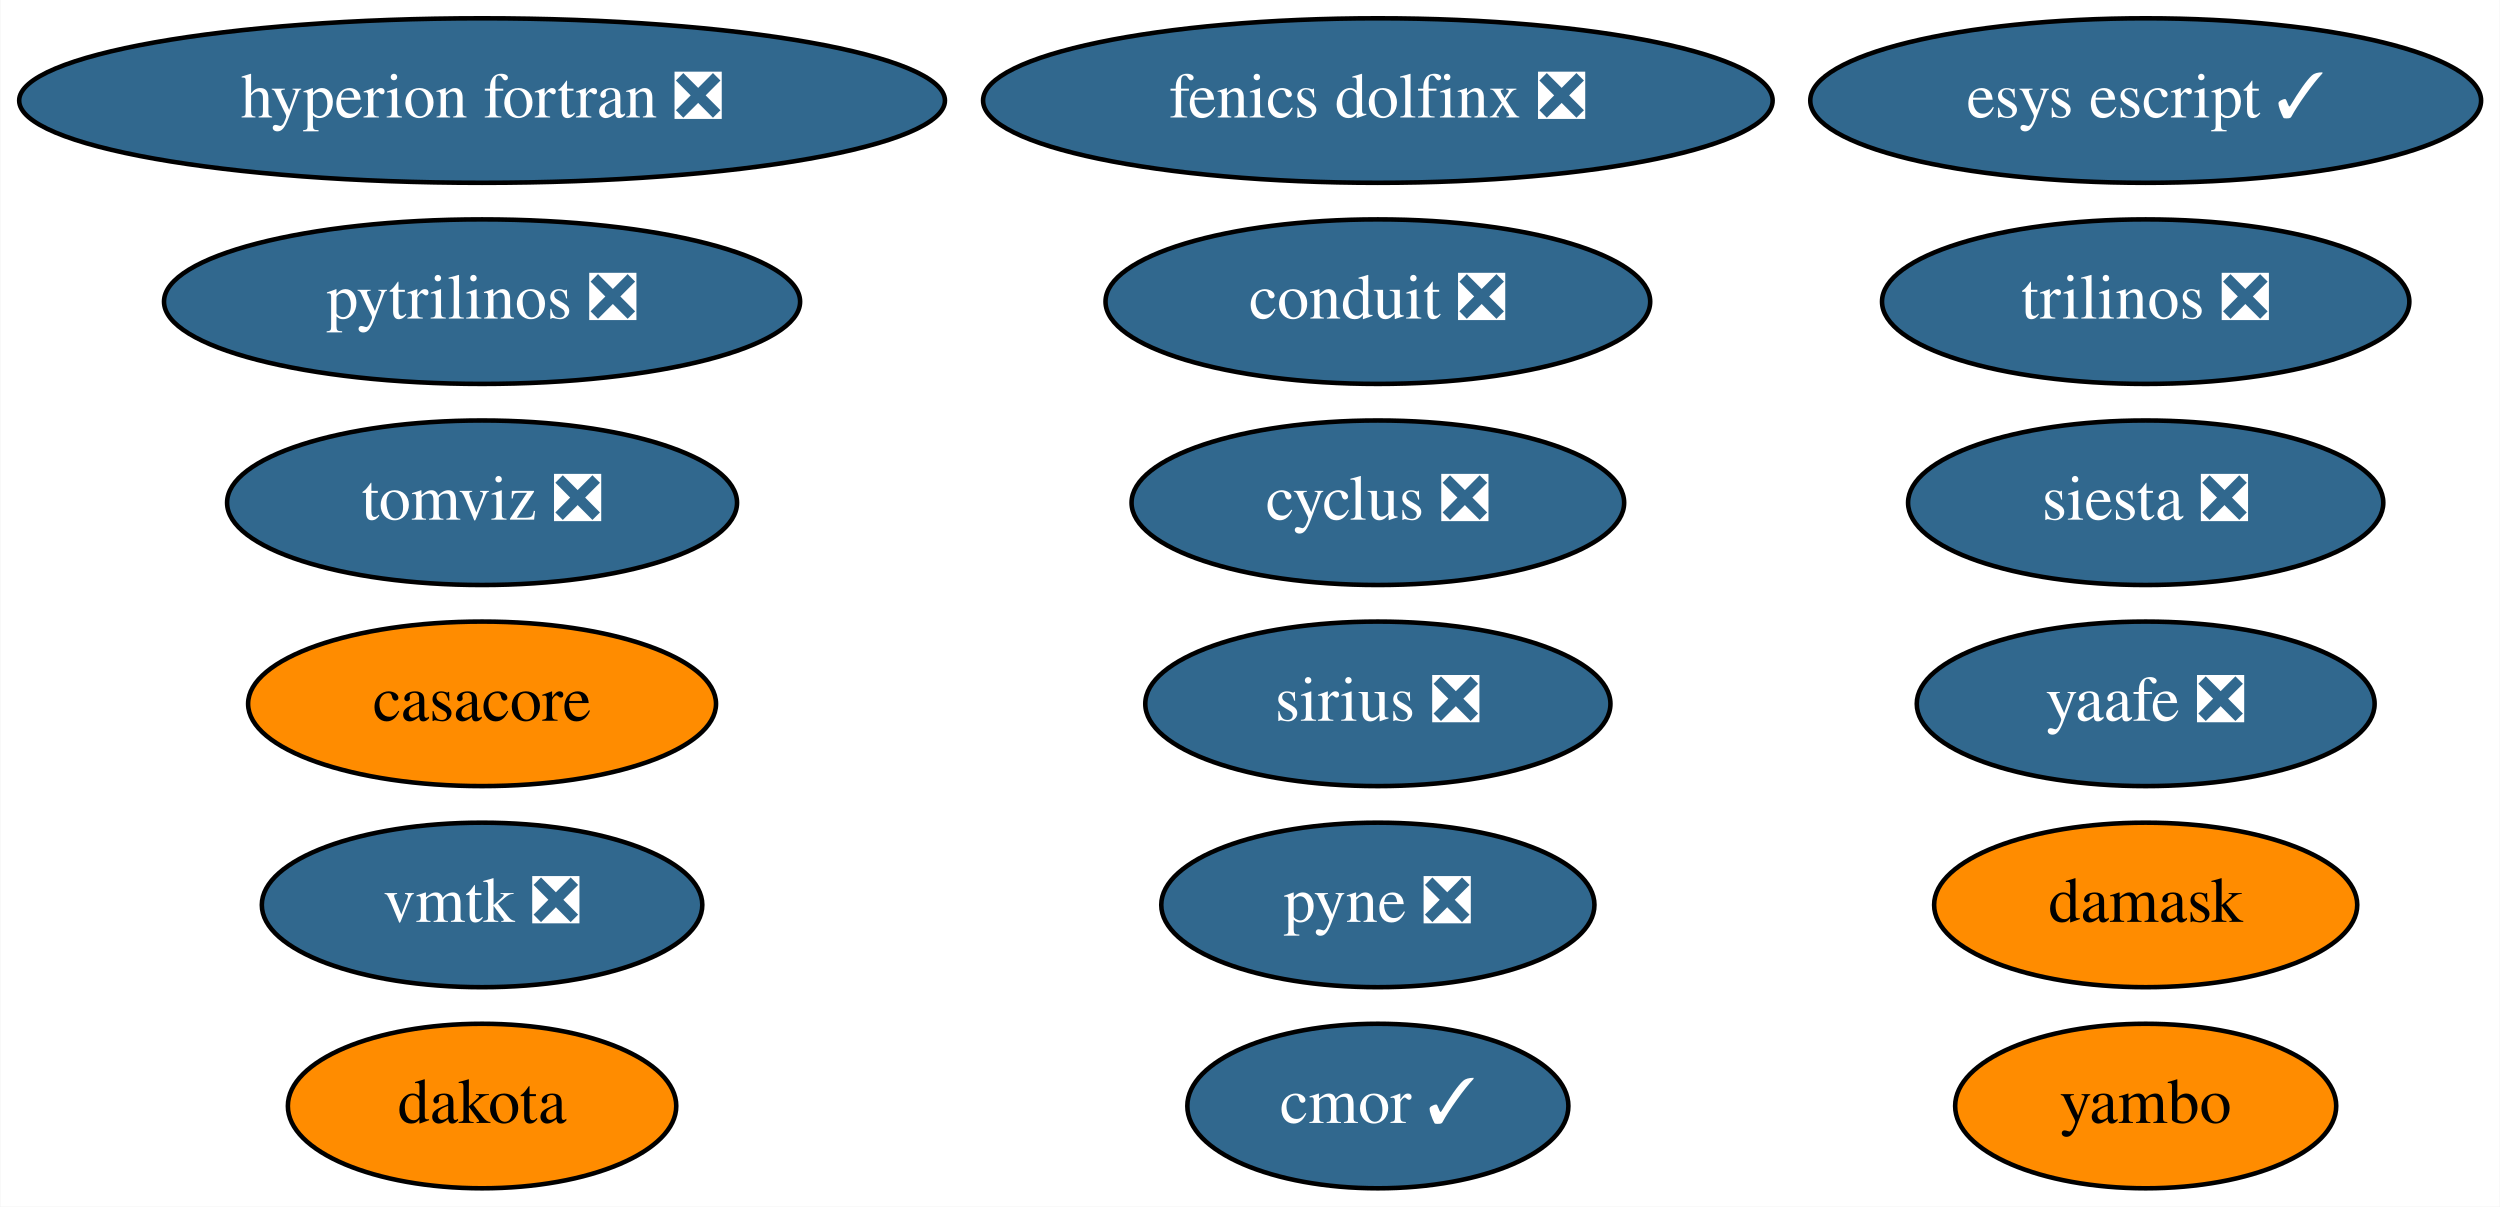
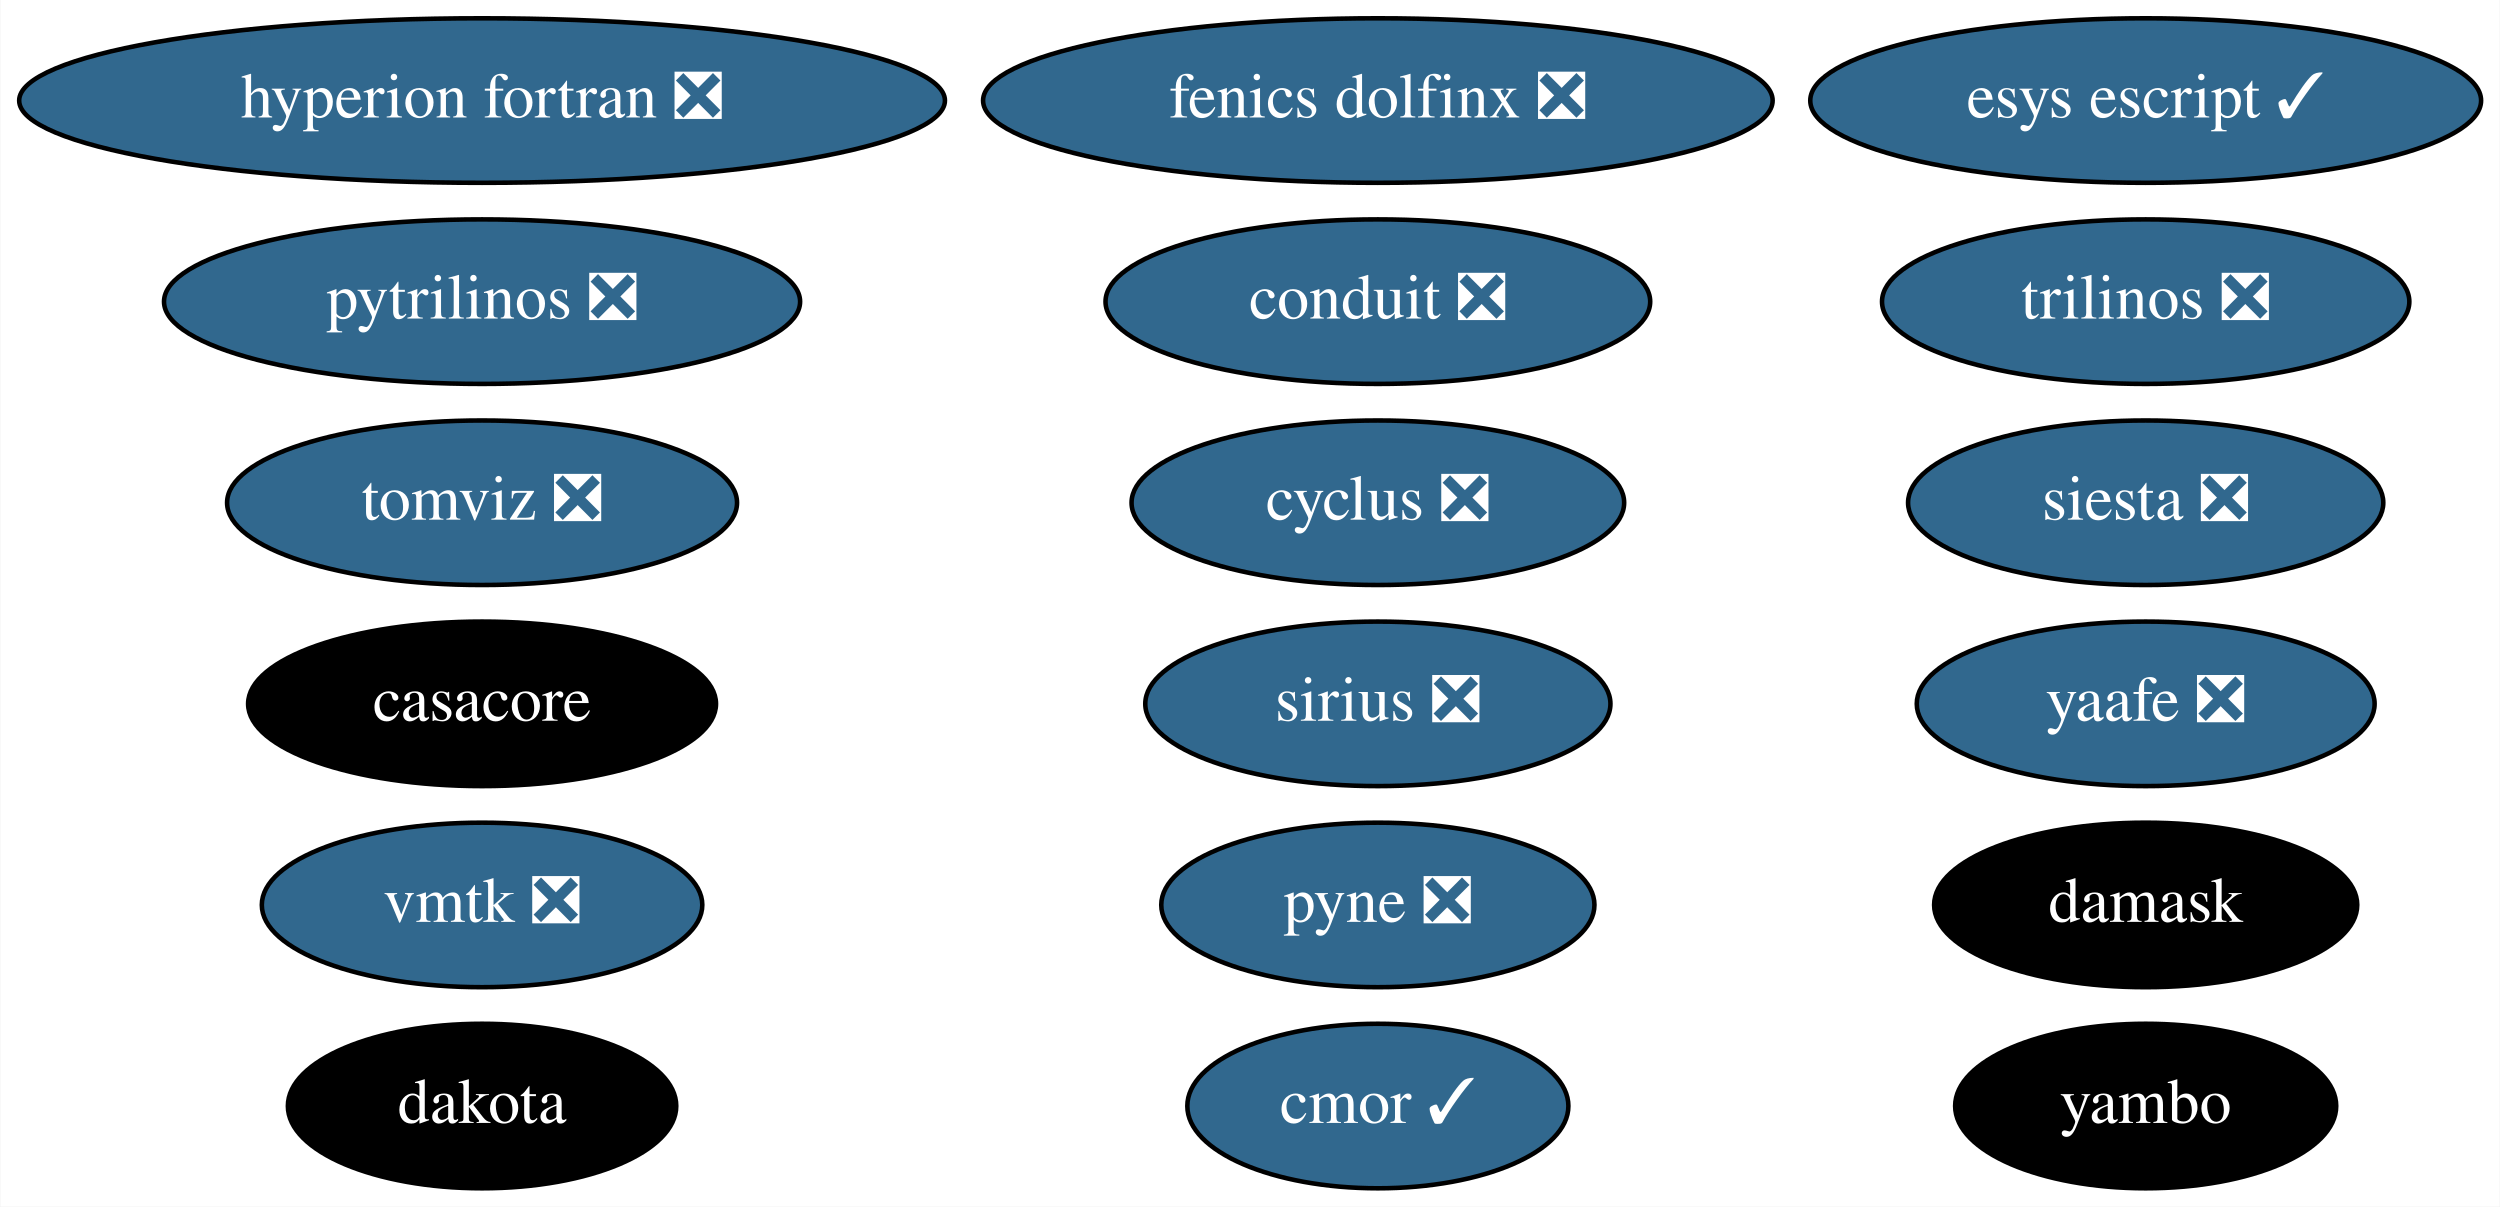
<svg xmlns="http://www.w3.org/2000/svg" xmlns:xlink="http://www.w3.org/1999/xlink" width="547pt" height="264pt" viewBox="0.00 0.00 546.83 264.00">
  <g id="graph0" class="graph" transform="scale(1 1) rotate(0) translate(4 260)">
    <polygon fill="white" stroke="none" points="-4,4 -4,-260 542.83,-260 542.83,4 -4,4" />
    <g id="node1" class="node">
      <g id="a_node1">
        <a xlink:href="https://github.com/conda-forge/casacore-feedstock" xlink:title="casacore">
-           <ellipse fill="#ff8c00" stroke="black" cx="101.39" cy="-106" rx="51.19" ry="18" />
-           <text text-anchor="middle" x="101.39" y="-102.3" font-family="Times,serif" font-size="14.00">casacore</text>
+           <ellipse fill="#000000" stroke="black" cx="101.39" cy="-106" rx="51.19" ry="18" />
+           <text text-anchor="middle" x="101.39" y="-102.3" font-family="Times,serif" font-size="14.00" fill="white">casacore</text>
        </a>
      </g>
    </g>
    <g id="node2" class="node">
      <g id="a_node2">
        <a xlink:href="https://github.com/conda-forge/cyclus-feedstock/pull/65" xlink:title="cyclus ❎">
          <ellipse fill="#31688e" stroke="black" cx="297.39" cy="-150" rx="53.89" ry="18" />
          <text text-anchor="middle" x="297.39" y="-146.3" font-family="Times,serif" font-size="14.00" fill="white">cyclus ❎</text>
        </a>
      </g>
    </g>
    <g id="node3" class="node">
      <g id="a_node3">
        <a xlink:href="https://github.com/conda-forge/hyperion-fortran-feedstock/pull/23" xlink:title="hyperion fortran ❎">
          <ellipse fill="#31688e" stroke="black" cx="101.39" cy="-238" rx="101.28" ry="18" />
          <text text-anchor="middle" x="101.39" y="-234.3" font-family="Times,serif" font-size="14.00" fill="white">hyperion fortran ❎</text>
        </a>
      </g>
    </g>
    <g id="node4" class="node">
      <g id="a_node4">
        <a xlink:href="https://github.com/conda-forge/pyne-feedstock/pull/76" xlink:title="pyne ❎">
          <ellipse fill="#31688e" stroke="black" cx="297.39" cy="-62" rx="47.39" ry="18" />
          <text text-anchor="middle" x="297.39" y="-58.3" font-family="Times,serif" font-size="14.00" fill="white">pyne ❎</text>
        </a>
      </g>
    </g>
    <g id="node5" class="node">
      <g id="a_node5">
        <a xlink:href="https://github.com/conda-forge/pytrilinos-feedstock/pull/44" xlink:title="pytrilinos ❎">
          <ellipse fill="#31688e" stroke="black" cx="101.39" cy="-194" rx="69.59" ry="18" />
          <text text-anchor="middle" x="101.39" y="-190.3" font-family="Times,serif" font-size="14.00" fill="white">pytrilinos ❎</text>
        </a>
      </g>
    </g>
    <g id="node6" class="node">
      <g id="a_node6">
        <a xlink:href="https://github.com/conda-forge/yaafe-feedstock/pull/17" xlink:title="yaafe ❎">
          <ellipse fill="#31688e" stroke="black" cx="465.39" cy="-106" rx="50.09" ry="18" />
          <text text-anchor="middle" x="465.39" y="-102.3" font-family="Times,serif" font-size="14.00" fill="white">yaafe ❎</text>
        </a>
      </g>
    </g>
    <g id="node7" class="node">
      <g id="a_node7">
        <a xlink:href="https://github.com/conda-forge/siesta-feedstock/pull/31" xlink:title="siesta ❎">
          <ellipse fill="#31688e" stroke="black" cx="465.39" cy="-150" rx="51.99" ry="18" />
          <text text-anchor="middle" x="465.39" y="-146.3" font-family="Times,serif" font-size="14.00" fill="white">siesta ❎</text>
        </a>
      </g>
    </g>
    <g id="node8" class="node">
      <g id="a_node8">
        <a xlink:href="https://github.com/conda-forge/trilinos-feedstock/pull/40" xlink:title="trilinos ❎">
          <ellipse fill="#31688e" stroke="black" cx="465.39" cy="-194" rx="57.69" ry="18" />
          <text text-anchor="middle" x="465.39" y="-190.3" font-family="Times,serif" font-size="14.00" fill="white">trilinos ❎</text>
        </a>
      </g>
    </g>
    <g id="node9" class="node">
      <g id="a_node9">
        <a xlink:href="https://github.com/conda-forge/cmor-feedstock/pull/50" xlink:title="cmor ✓">
          <ellipse fill="#31688e" stroke="black" cx="297.39" cy="-18" rx="41.69" ry="18" />
          <text text-anchor="middle" x="297.39" y="-14.3" font-family="Times,serif" font-size="14.00" fill="white">cmor ✓</text>
        </a>
      </g>
    </g>
    <g id="node10" class="node">
      <g id="a_node10">
        <a xlink:href="https://github.com/conda-forge/esys-escript-feedstock/pull/54" xlink:title="esys escript ✓">
          <ellipse fill="#31688e" stroke="black" cx="465.39" cy="-238" rx="73.39" ry="18" />
          <text text-anchor="middle" x="465.39" y="-234.3" font-family="Times,serif" font-size="14.00" fill="white">esys escript ✓</text>
        </a>
      </g>
    </g>
    <g id="node11" class="node">
      <g id="a_node11">
        <a xlink:href="https://github.com/conda-forge/dakota-feedstock" xlink:title="dakota">
-           <ellipse fill="#ff8c00" stroke="black" cx="101.39" cy="-18" rx="42.49" ry="18" />
-           <text text-anchor="middle" x="101.39" y="-14.3" font-family="Times,serif" font-size="14.00">dakota</text>
+           <ellipse fill="#000000" stroke="black" cx="101.39" cy="-18" rx="42.49" ry="18" />
+           <text text-anchor="middle" x="101.39" y="-14.3" font-family="Times,serif" font-size="14.00" fill="white">dakota</text>
        </a>
      </g>
    </g>
    <g id="node12" class="node">
      <g id="a_node12">
        <a xlink:href="https://github.com/conda-forge/conduit-feedstock/pull/27" xlink:title="conduit ❎">
          <ellipse fill="#31688e" stroke="black" cx="297.39" cy="-194" rx="59.59" ry="18" />
          <text text-anchor="middle" x="297.39" y="-190.3" font-family="Times,serif" font-size="14.00" fill="white">conduit ❎</text>
        </a>
      </g>
    </g>
    <g id="node13" class="node">
      <g id="a_node13">
        <a xlink:href="https://github.com/conda-forge/damask-feedstock" xlink:title="damask">
-           <ellipse fill="#ff8c00" stroke="black" cx="465.39" cy="-62" rx="46.29" ry="18" />
-           <text text-anchor="middle" x="465.39" y="-58.3" font-family="Times,serif" font-size="14.00">damask</text>
+           <ellipse fill="#000000" stroke="black" cx="465.39" cy="-62" rx="46.29" ry="18" />
+           <text text-anchor="middle" x="465.39" y="-58.3" font-family="Times,serif" font-size="14.00" fill="white">damask</text>
        </a>
      </g>
    </g>
    <g id="node14" class="node">
      <g id="a_node14">
        <a xlink:href="https://github.com/conda-forge/tomviz-feedstock/pull/48" xlink:title="tomviz ❎">
          <ellipse fill="#31688e" stroke="black" cx="101.39" cy="-150" rx="55.79" ry="18" />
          <text text-anchor="middle" x="101.39" y="-146.3" font-family="Times,serif" font-size="14.00" fill="white">tomviz ❎</text>
        </a>
      </g>
    </g>
    <g id="node15" class="node">
      <g id="a_node15">
        <a xlink:href="https://github.com/conda-forge/sirius-feedstock/pull/14" xlink:title="sirius ❎">
          <ellipse fill="#31688e" stroke="black" cx="297.39" cy="-106" rx="50.89" ry="18" />
          <text text-anchor="middle" x="297.39" y="-102.3" font-family="Times,serif" font-size="14.00" fill="white">sirius ❎</text>
        </a>
      </g>
    </g>
    <g id="node16" class="node">
      <g id="a_node16">
        <a xlink:href="https://github.com/conda-forge/yambo-feedstock" xlink:title="yambo">
-           <ellipse fill="#ff8c00" stroke="black" cx="465.39" cy="-18" rx="41.69" ry="18" />
-           <text text-anchor="middle" x="465.39" y="-14.3" font-family="Times,serif" font-size="14.00">yambo</text>
+           <ellipse fill="#000000" stroke="black" cx="465.39" cy="-18" rx="41.69" ry="18" />
+           <text text-anchor="middle" x="465.39" y="-14.3" font-family="Times,serif" font-size="14.00" fill="white">yambo</text>
        </a>
      </g>
    </g>
    <g id="node17" class="node">
      <g id="a_node17">
        <a xlink:href="https://github.com/conda-forge/vmtk-feedstock/pull/10" xlink:title="vmtk ❎">
          <ellipse fill="#31688e" stroke="black" cx="101.39" cy="-62" rx="48.19" ry="18" />
          <text text-anchor="middle" x="101.39" y="-58.3" font-family="Times,serif" font-size="14.00" fill="white">vmtk ❎</text>
        </a>
      </g>
    </g>
    <g id="node18" class="node">
      <g id="a_node18">
        <a xlink:href="https://github.com/conda-forge/fenics-dolfinx-feedstock/pull/22" xlink:title="fenics dolfinx ❎">
          <ellipse fill="#31688e" stroke="black" cx="297.39" cy="-238" rx="86.38" ry="18" />
          <text text-anchor="middle" x="297.39" y="-234.3" font-family="Times,serif" font-size="14.00" fill="white">fenics dolfinx ❎</text>
        </a>
      </g>
    </g>
  </g>
</svg>
